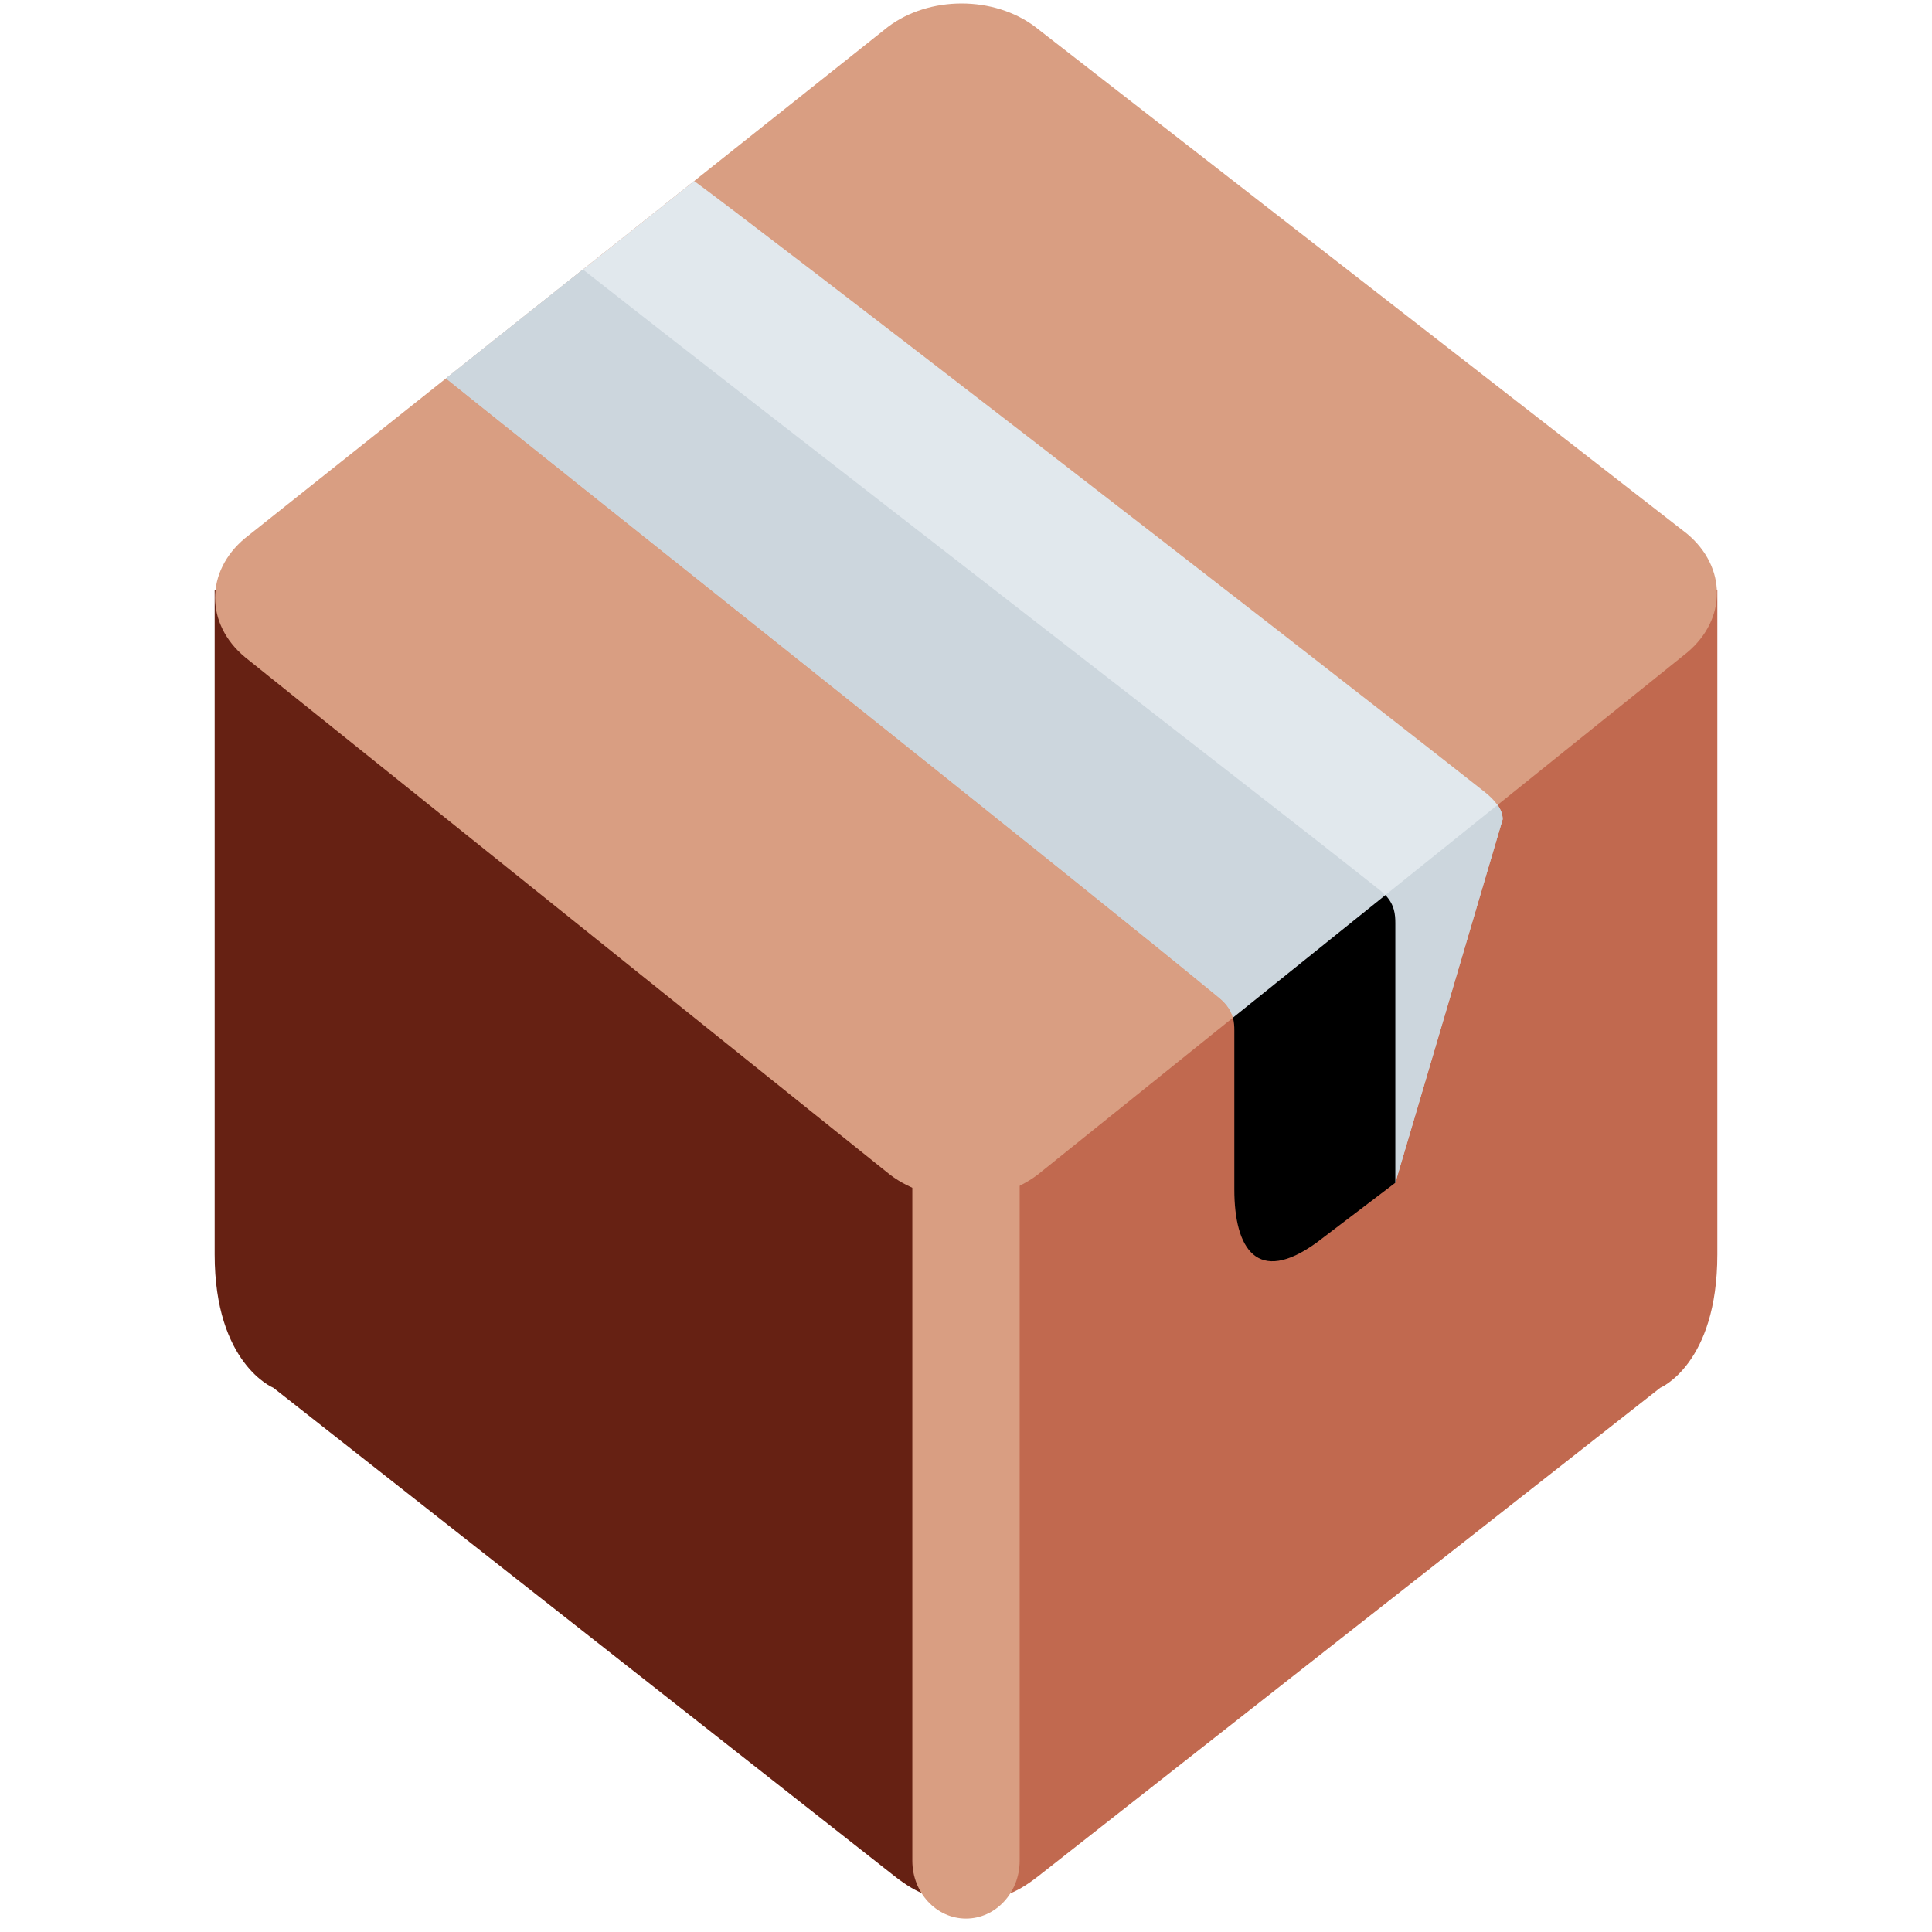
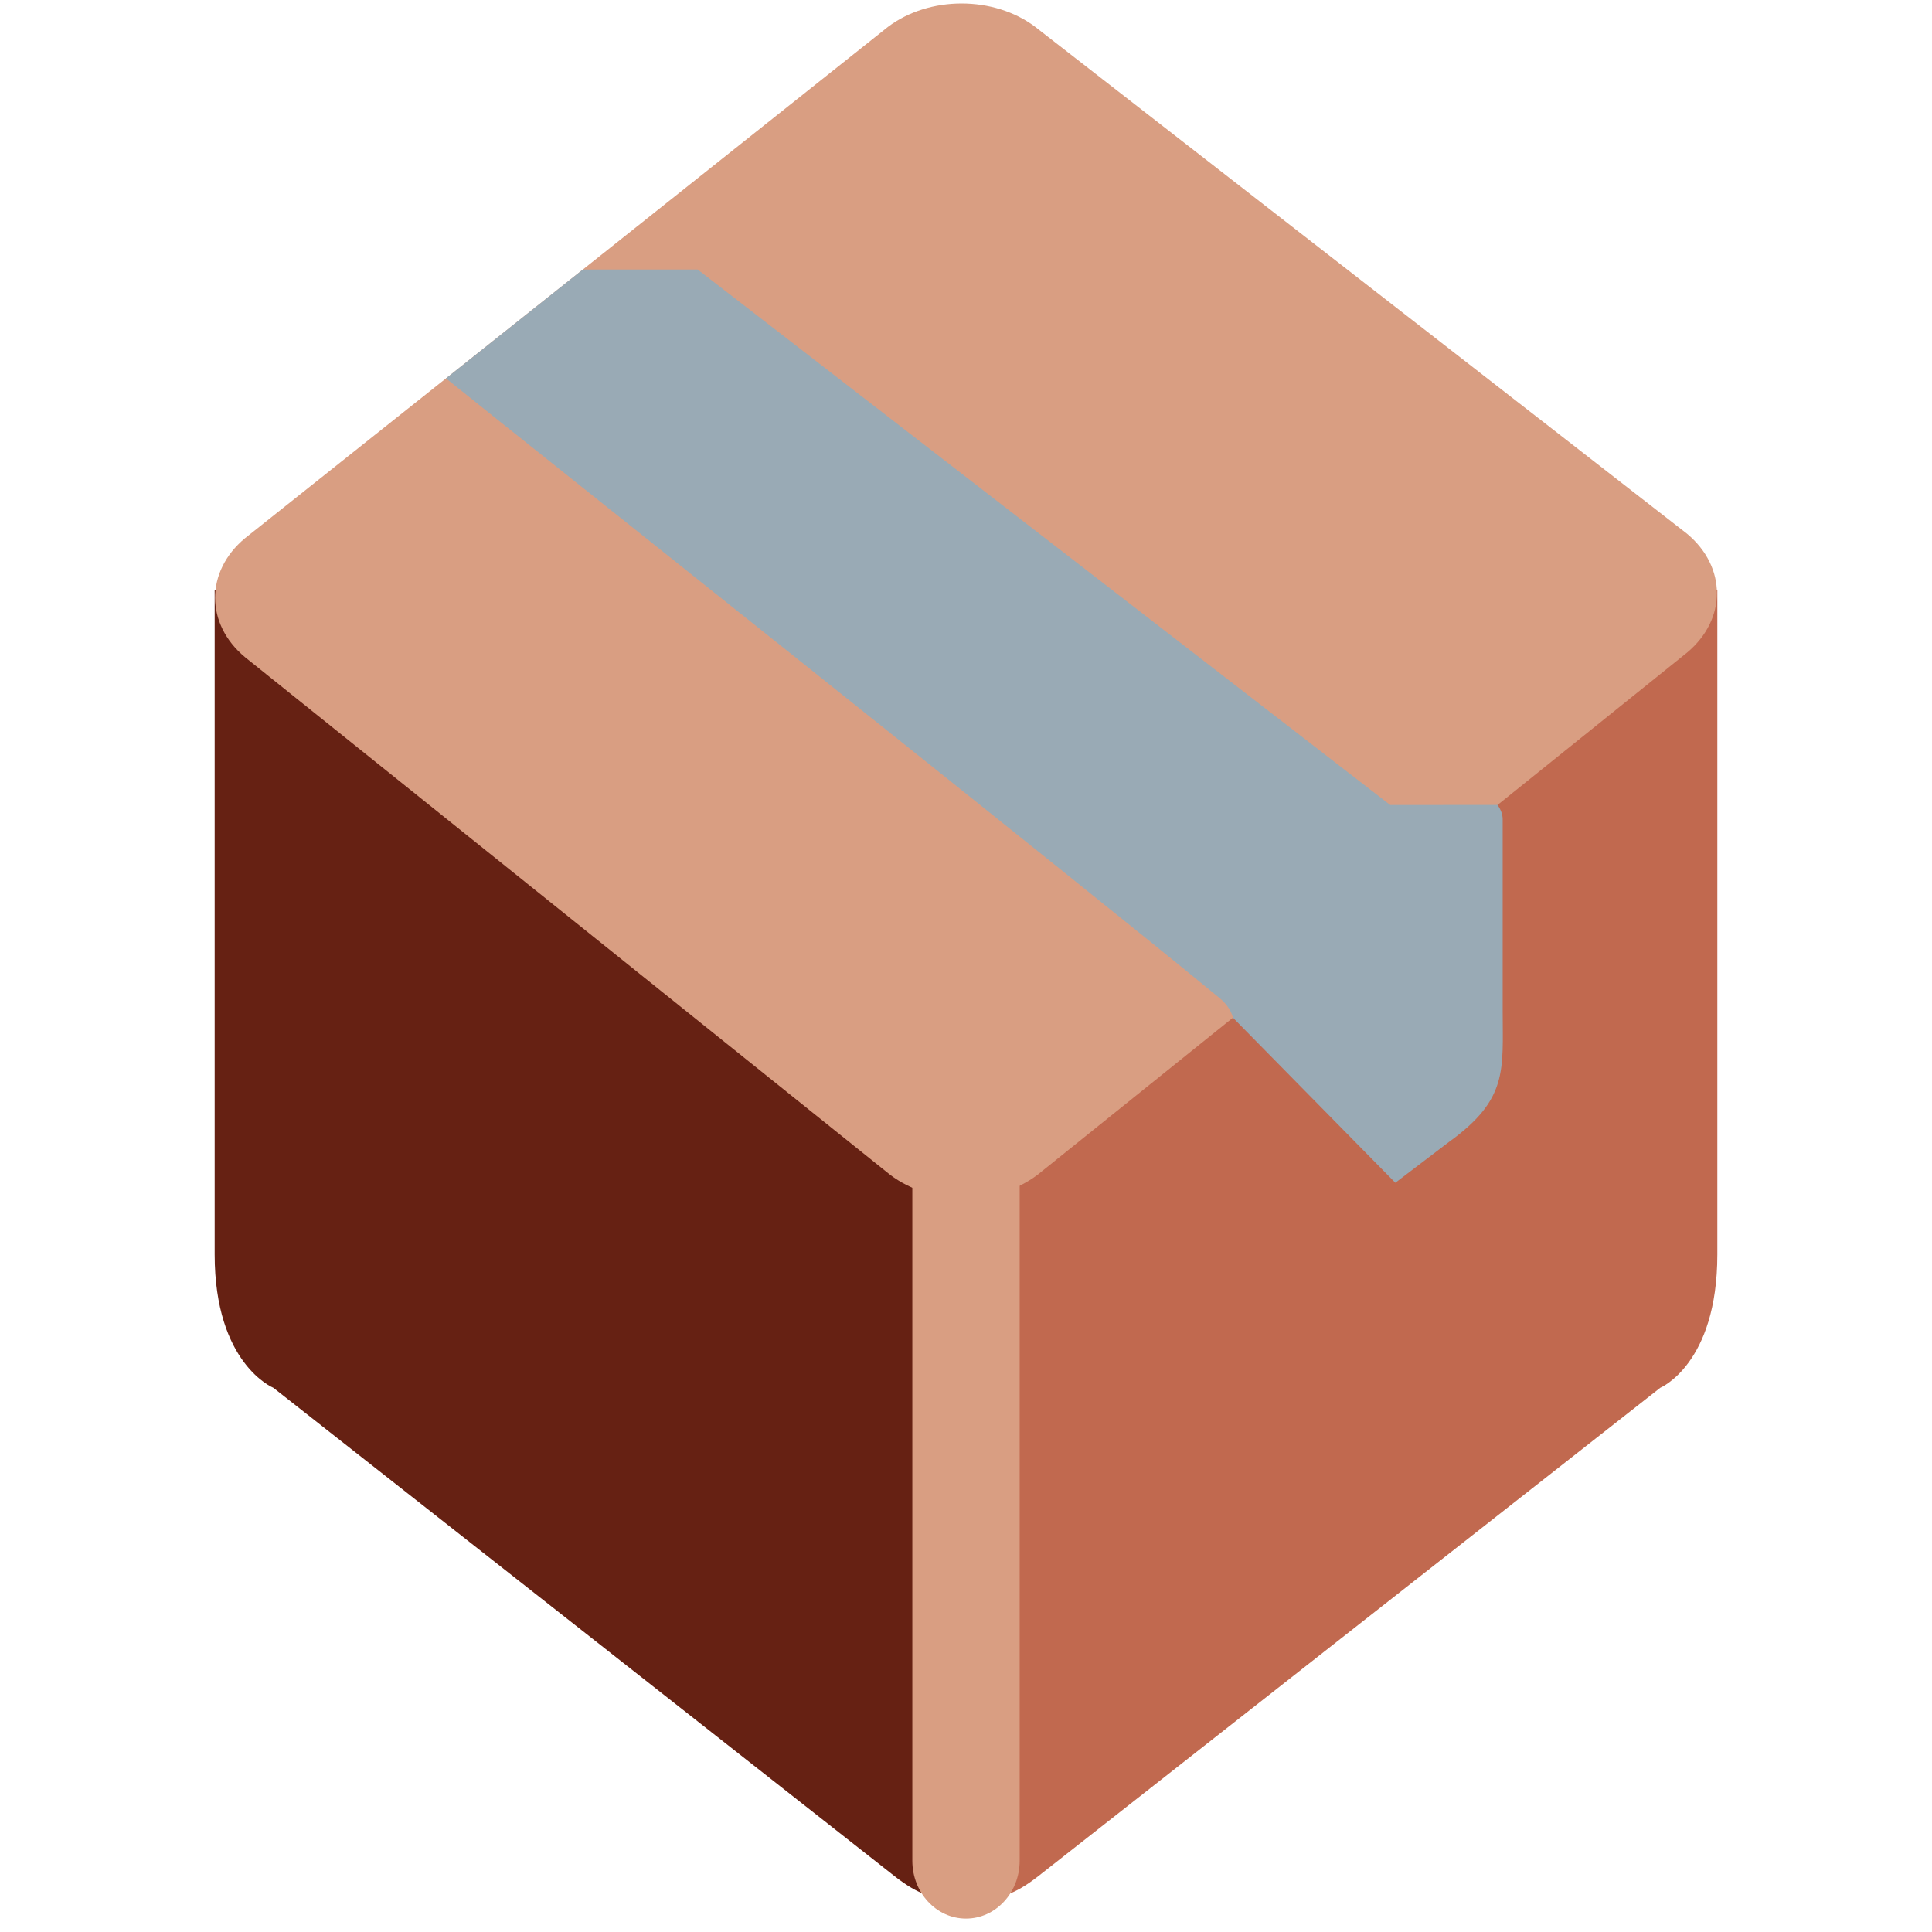
<svg xmlns="http://www.w3.org/2000/svg" viewBox="0 0 36 36">
	hey this is the same as GameDie!
	<path d="M 4,11 h2 l 12,9 v13.375 s 0.488,3.015 -1.333,1.583 c -1.822,-1.432 -11.574,-9.099 -11.574,-9.099 s -1.093,-0.442 -1.093,-2.484 v-12.375 Z" fill="#662113" />
  <path d="M 32,11 v12.375 c 0,2.042 -1.063,2.484 -1.063,2.484 s -9.767,7.667 -11.588,9.099 c -1.823,1.432 -1.349,-1.583 -1.349,-1.583 v-13.375 l 12,-9 h2 Z" fill="#C1694F" />
  <path d="M 19.289,0.5 l 12.146,9.445 a 2,1.6 0 01 0,2.216 l -12.104,9.731 a 2,1.6 0 01 -2.743,0 l -12.023,-9.647 a 2,1.6 0 01 0,-2.216 l 11.982,-9.529 a 2,1.6 0 01 2.742,0 Z" fill="#D99E82" />
  <path d="M 17,34.672 v-12.927 a 1,1.078 0 01 2,0 v12.927 a 1,1.078 0 01 -2,0 Z" fill="#D99E82" />
	tape:
	
- 	<path d="M 22.722,18.595 c -2.578,-2.125 -12.588,-10.076 -14.412,-11.544 l 2.552,-2.029 l 17.043,9.977 c 0.06,0.085 0.095,0.174 0.095,0.267 l -2,6.773 l -3.026,-3.076 c -0.032,-0.12 -0.102,-0.244 -0.252,-0.368 Z" fill="#CCD6DD" />
-   <path d=" M 22.722,18.595  C 20.144,16.47 10.134,8.519 8.31,7.051  L 10.862,5.022  L 27.905,14.999  C 27.964,15.084 28,15.173 28,15.266  L 26,22.039  L 22.974,18.963  C 22.942,18.843 22.872,18.719 22.722,18.595 Z" fill="#CCD6DD" />'
- 	<path d="M 27.656,14.75 c 0.101,0.079 0.187,0.163 0.247,0.25 l -2.094,1.683 c -0.027,-0.029 -0.05,-0.059 -0.087,-0.088 c -2.379,-1.892 -11.467,-8.904 -14.86,-11.573 l 2.073,-1.649 c 1.266,0.926 10.753,8.252 14.721,11.377 Z" fill="#E1E8ED" />
- 	UGH i messed this one up  need to start over :(
- 		<path d="M 25.815,16.679  C 25.984,16.857 26,17.037 26,17.203  L 26,22.039  L 24.531,23.156  C 23.427,23.953 23,23.269 23,22.164  L 23,19.203  C 23,19.125 22.996,19.045 22.974,18.963  Z " />
+ 	
+ 	an intersection point here is located at 14.999 isn't that strange?
+ 	 <path fill="#99AAB5" d=" M 8.31,7.051  L 10.861,5.022  L 13,5.022  L 25.905,15  L 27.905,14.999  C 27.964,15.084 28,15.173 28,15.266  L 28,18.836  C 28,19.94 28.104,20.482 27,21.278  L 26,22.039  L 22.974,18.963  C 22.942,18.843 22.872,18.719 22.722,18.595  C 20.144,16.47 10.134,8.519 8.31,7.051  Z" />
</svg>
